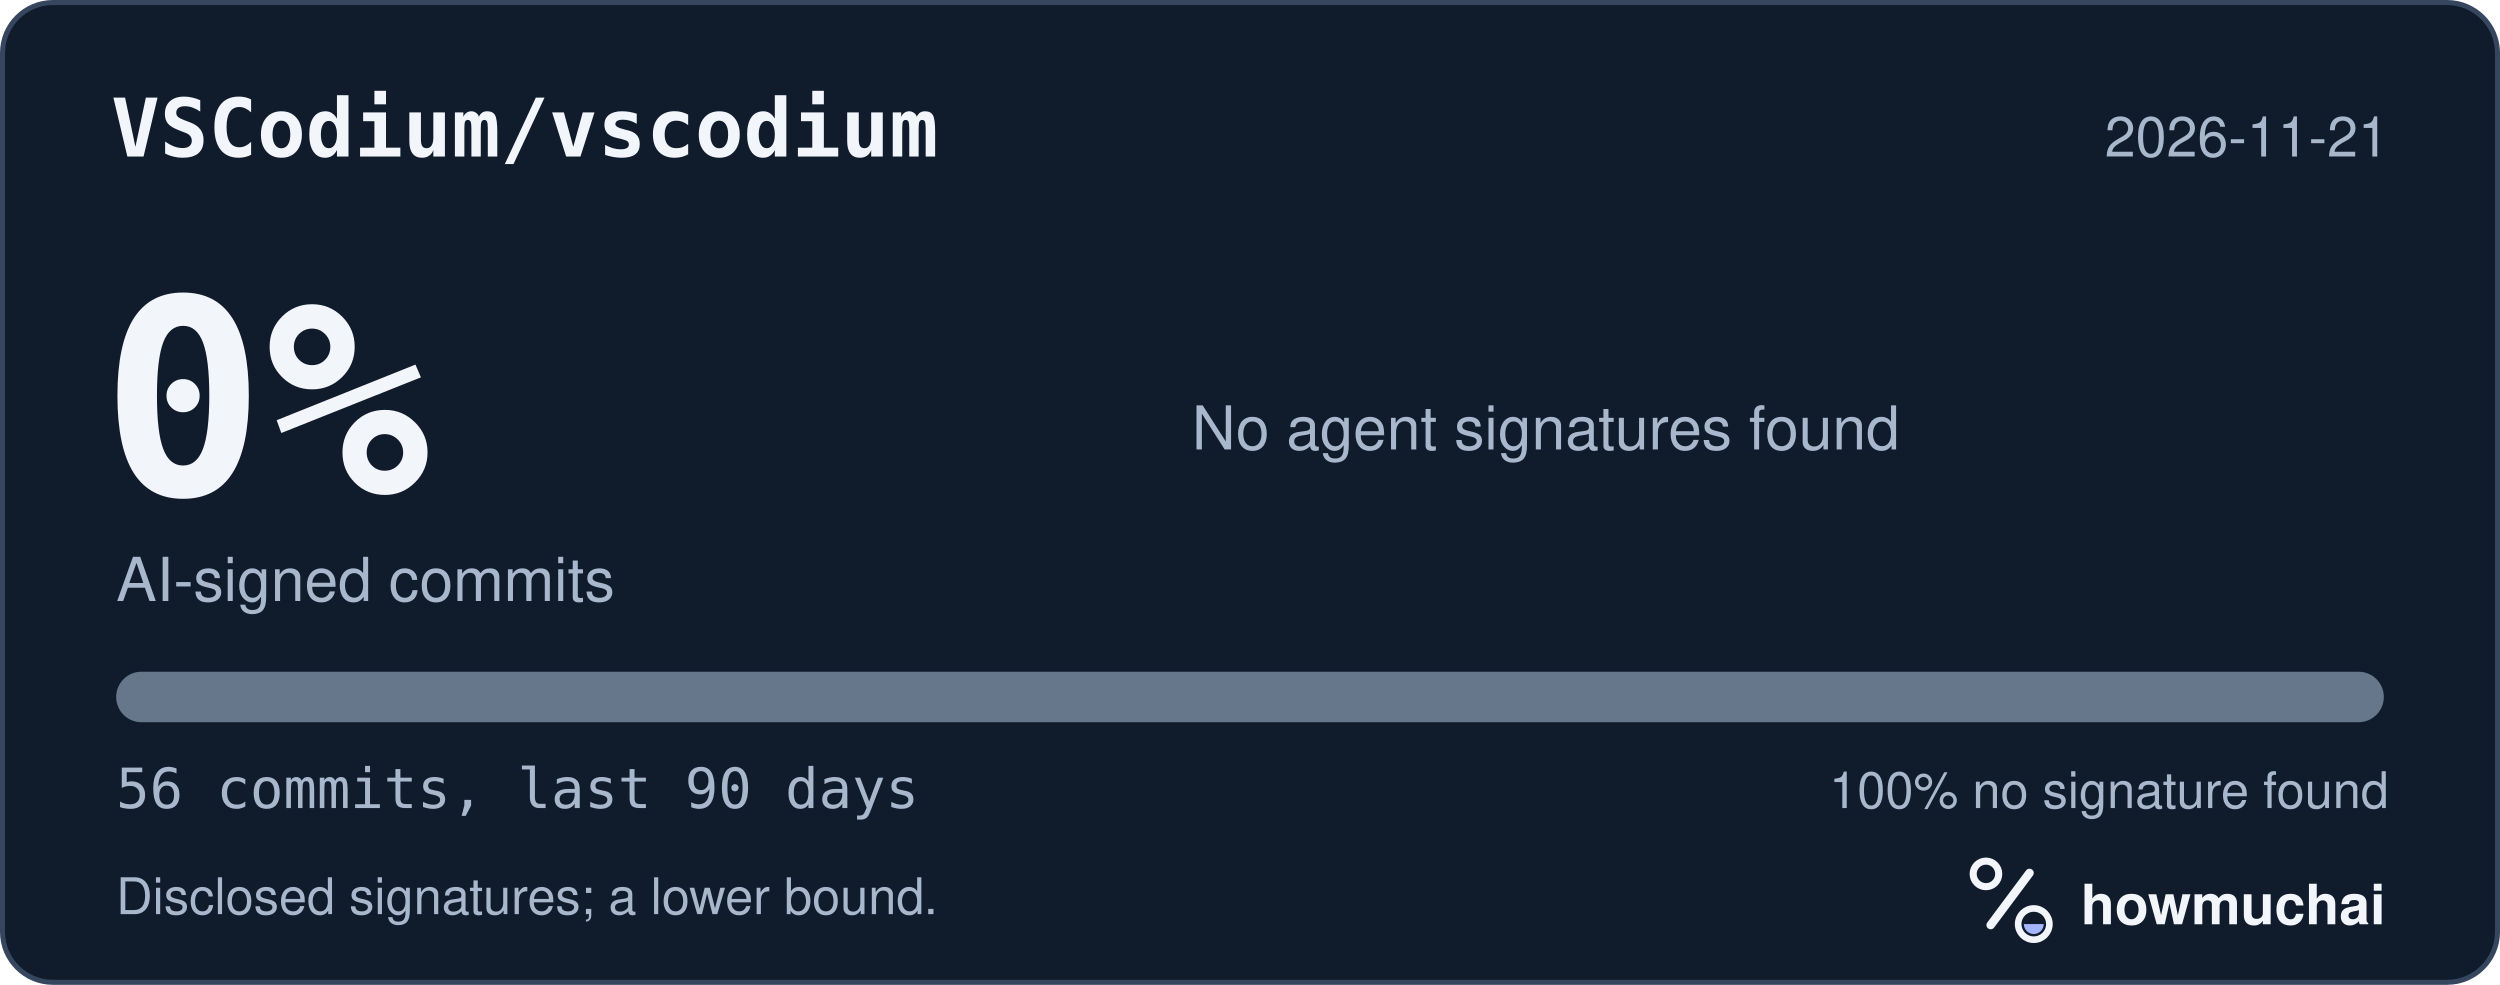
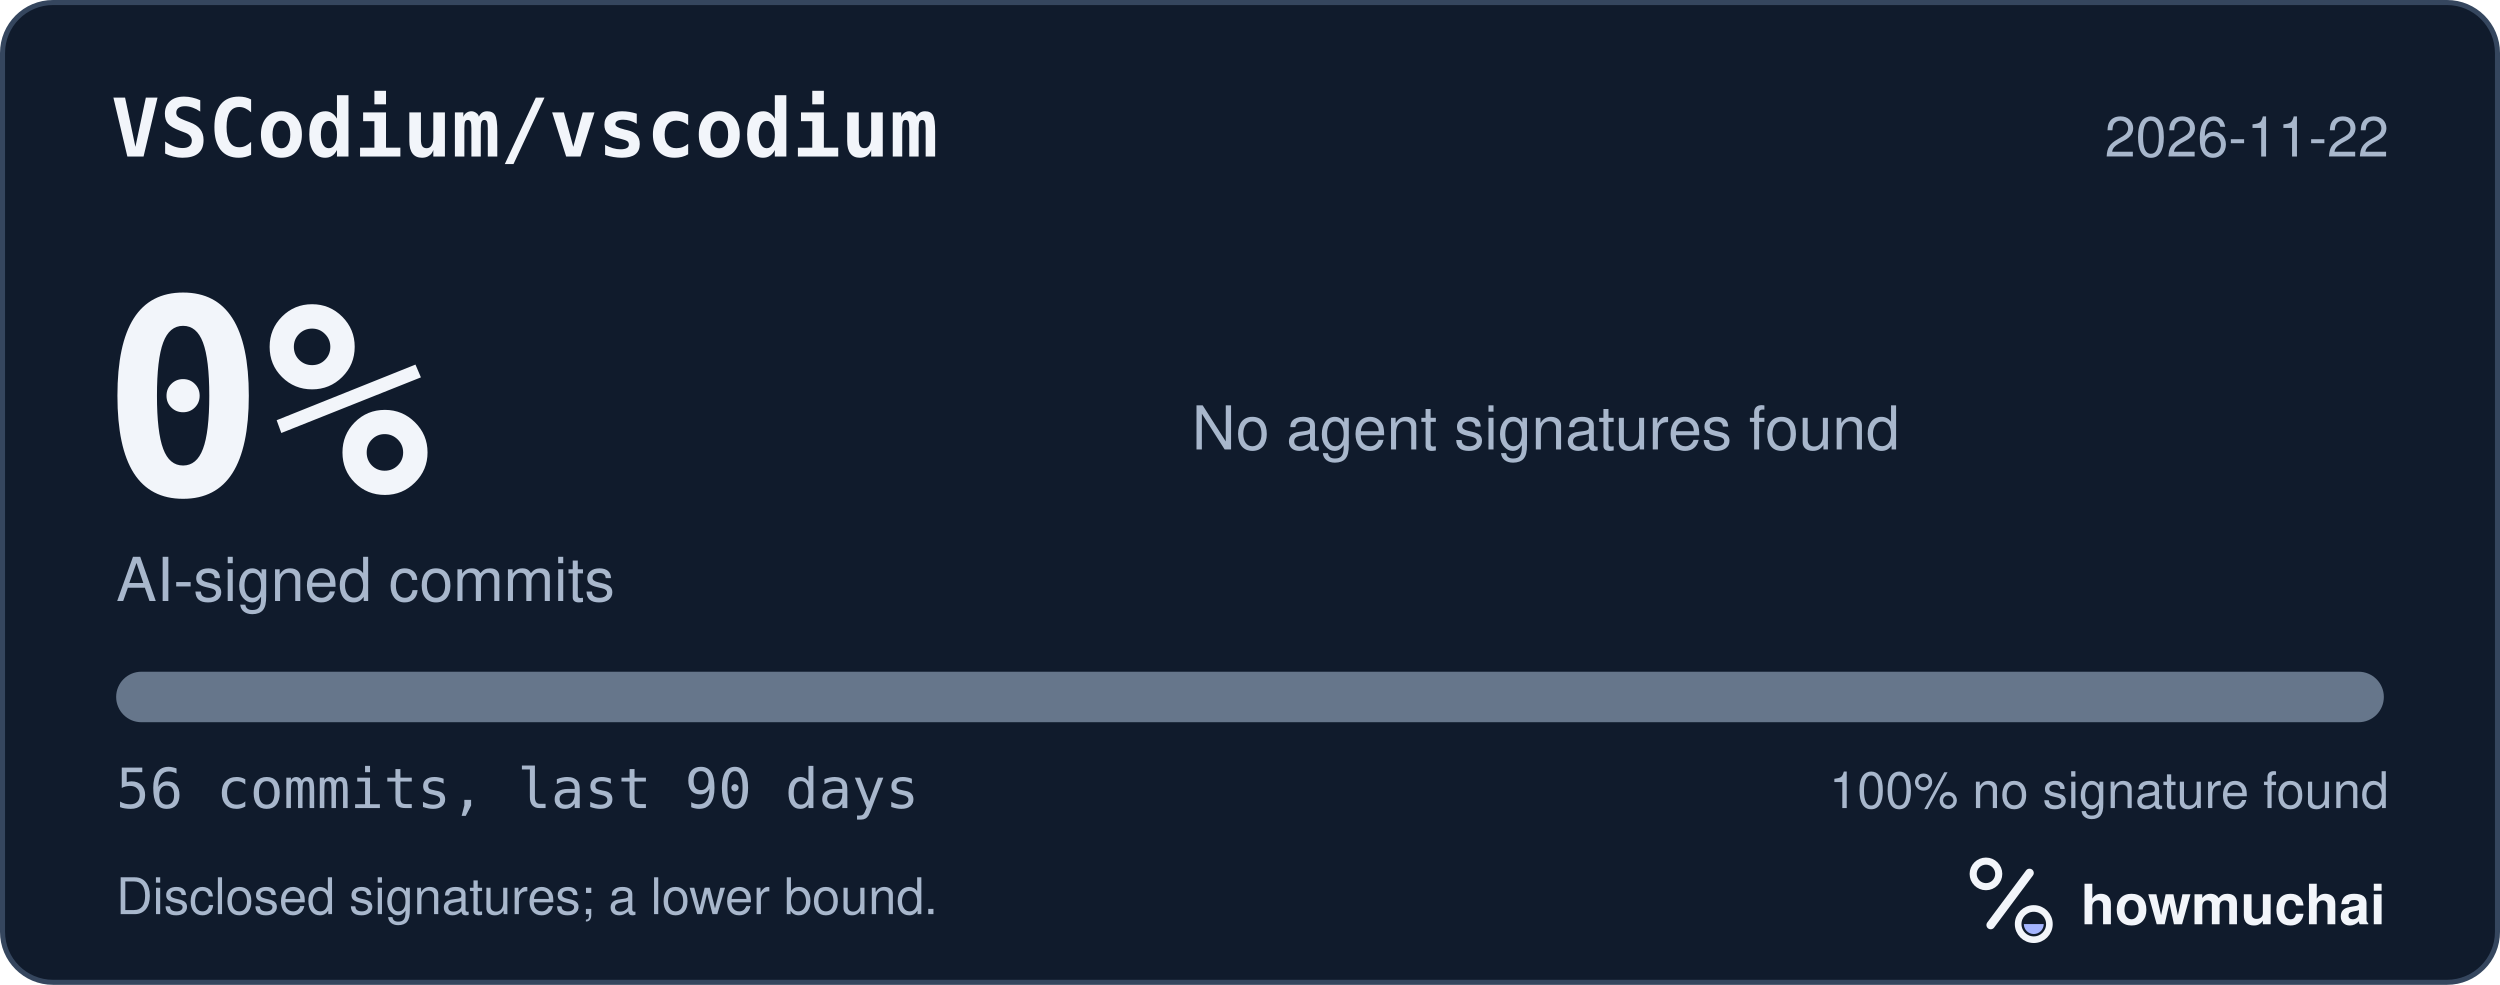
<svg xmlns="http://www.w3.org/2000/svg" width="495" height="195" viewBox="0 0 495 195" role="img" aria-labelledby="hm-t hm-d">
  <rect x="0.5" y="0.5" width="494" height="194" rx="10" fill="#101B2C" stroke="#35465E" />
  <text x="22" y="31" fill="#F2F5FA" font-family="ui-monospace, SF Mono, Menlo, Consolas, IBM Plex Mono, monospace" font-size="16" font-weight="600">VSCodium/vscodium</text>
-   <text x="473" y="31" fill="#A8B7CC" font-family="-apple-system, BlinkMacSystemFont, Segoe UI, Helvetica, Arial, Fira Sans, sans-serif" font-size="11" text-anchor="end">2026-11-21</text>
+   <text x="473" y="31" fill="#A8B7CC" font-family="-apple-system, BlinkMacSystemFont, Segoe UI, Helvetica, Arial, Fira Sans, sans-serif" font-size="11" text-anchor="end">2026-11-22</text>
  <text x="20" y="98" fill="#F2F5FA" font-family="ui-monospace, SF Mono, Menlo, Consolas, IBM Plex Mono, monospace" font-size="54" font-weight="700">0%</text>
  <text x="23" y="119" fill="#A8B7CC" font-family="-apple-system, BlinkMacSystemFont, Segoe UI, Helvetica, Arial, Fira Sans, sans-serif" font-size="12">AI-signed commits</text>
  <text x="236" y="89" fill="#A8B7CC" font-family="-apple-system, BlinkMacSystemFont, Segoe UI, Helvetica, Arial, Fira Sans, sans-serif" font-size="12">No agent signatures found</text>
  <defs>
    <clipPath id="hm-bar">
      <rect x="23" y="133" width="449" height="10" rx="5" />
    </clipPath>
  </defs>
  <rect x="23" y="133" width="449" height="10" rx="5" fill="#66768B" />
  <g clip-path="url(#hm-bar)" />
  <text x="23" y="160" fill="#A8B7CC" font-family="ui-monospace, SF Mono, Menlo, Consolas, IBM Plex Mono, monospace" font-size="11">56 commits, last 90 days</text>
  <text x="473" y="160" fill="#A8B7CC" font-family="-apple-system, BlinkMacSystemFont, Segoe UI, Helvetica, Arial, Fira Sans, sans-serif" font-size="10" text-anchor="end">100% no signature found</text>
  <text x="23" y="181" fill="#A8B7CC" font-family="-apple-system, BlinkMacSystemFont, Segoe UI, Helvetica, Arial, Fira Sans, sans-serif" font-size="10">Disclosed signatures; a lower bound.</text>
  <g transform="translate(386 166) scale(0.046875)">
    <circle cx="154" cy="150" r="54" fill="none" stroke="#F2F5FA" stroke-width="30" />
    <path d="M174 366 338 146" fill="none" stroke="#F2F5FA" stroke-width="36" stroke-linecap="round" />
    <circle cx="356" cy="362" r="66" fill="none" stroke="#F2F5FA" stroke-width="28" />
    <path d="M314 362a42 42 0 0 0 84 0Z" fill="#A4B5FF" />
  </g>
  <text x="412" y="183" fill="#F2F5FA" font-family="-apple-system, BlinkMacSystemFont, Segoe UI, Helvetica, Arial, Fira Sans, sans-serif" font-size="11" font-weight="650">howmuchai</text>
</svg>
